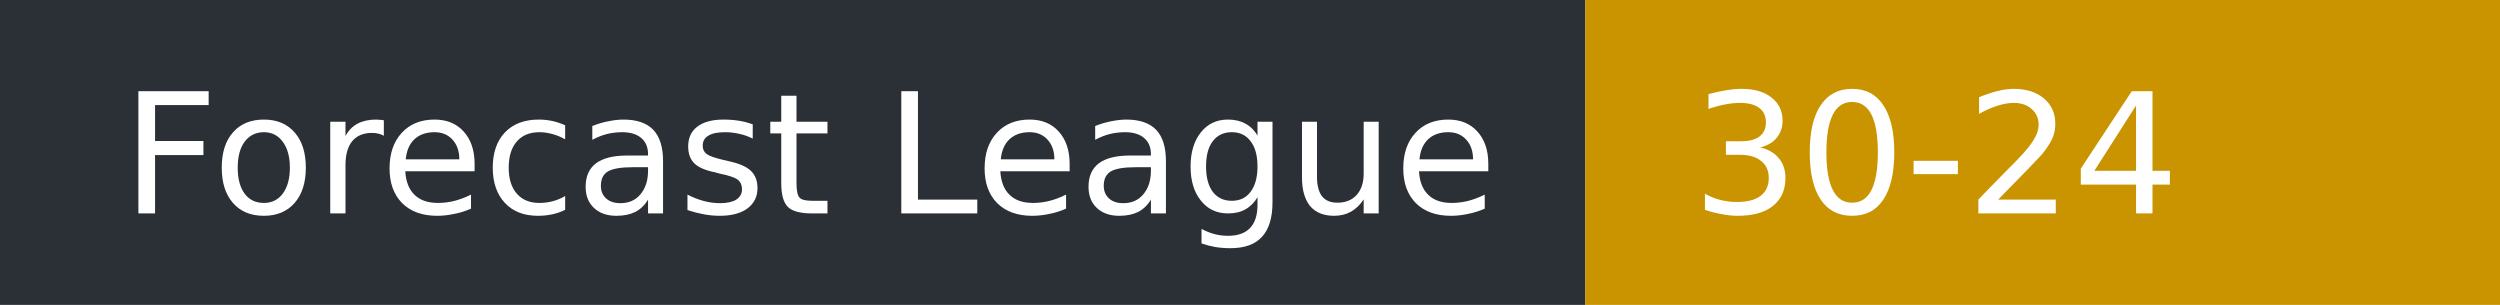
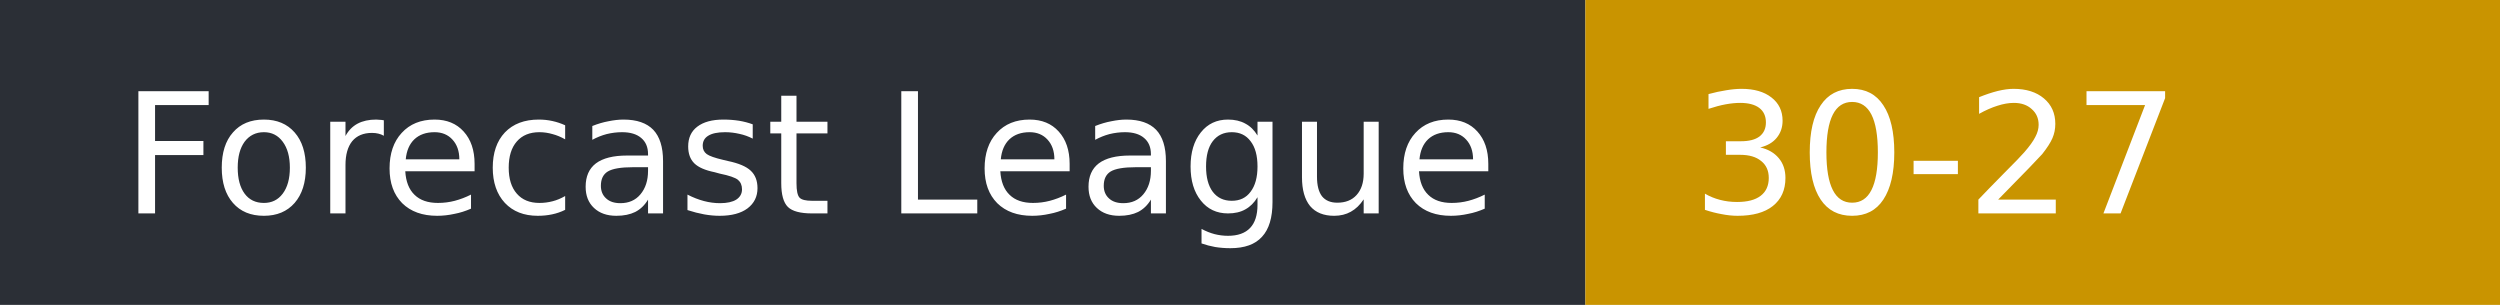
- <svg xmlns="http://www.w3.org/2000/svg" width="164" height="20" role="img" aria-label="Forecast League: 30-24">
+ <svg xmlns="http://www.w3.org/2000/svg" width="164" height="20" role="img" aria-label="Forecast League: 30-27">
  <rect width="104" height="20" fill="#2b2f36" />
  <rect x="104" width="60" height="20" fill="#c99400" />
  <g fill="#fff" font-family="Verdana,DejaVu Sans,sans-serif" font-size="11">
    <text x="8" y="14">Forecast League</text>
-     <text x="111" y="14">30-24</text>
+     <text x="111" y="14">30-27</text>
  </g>
</svg>
